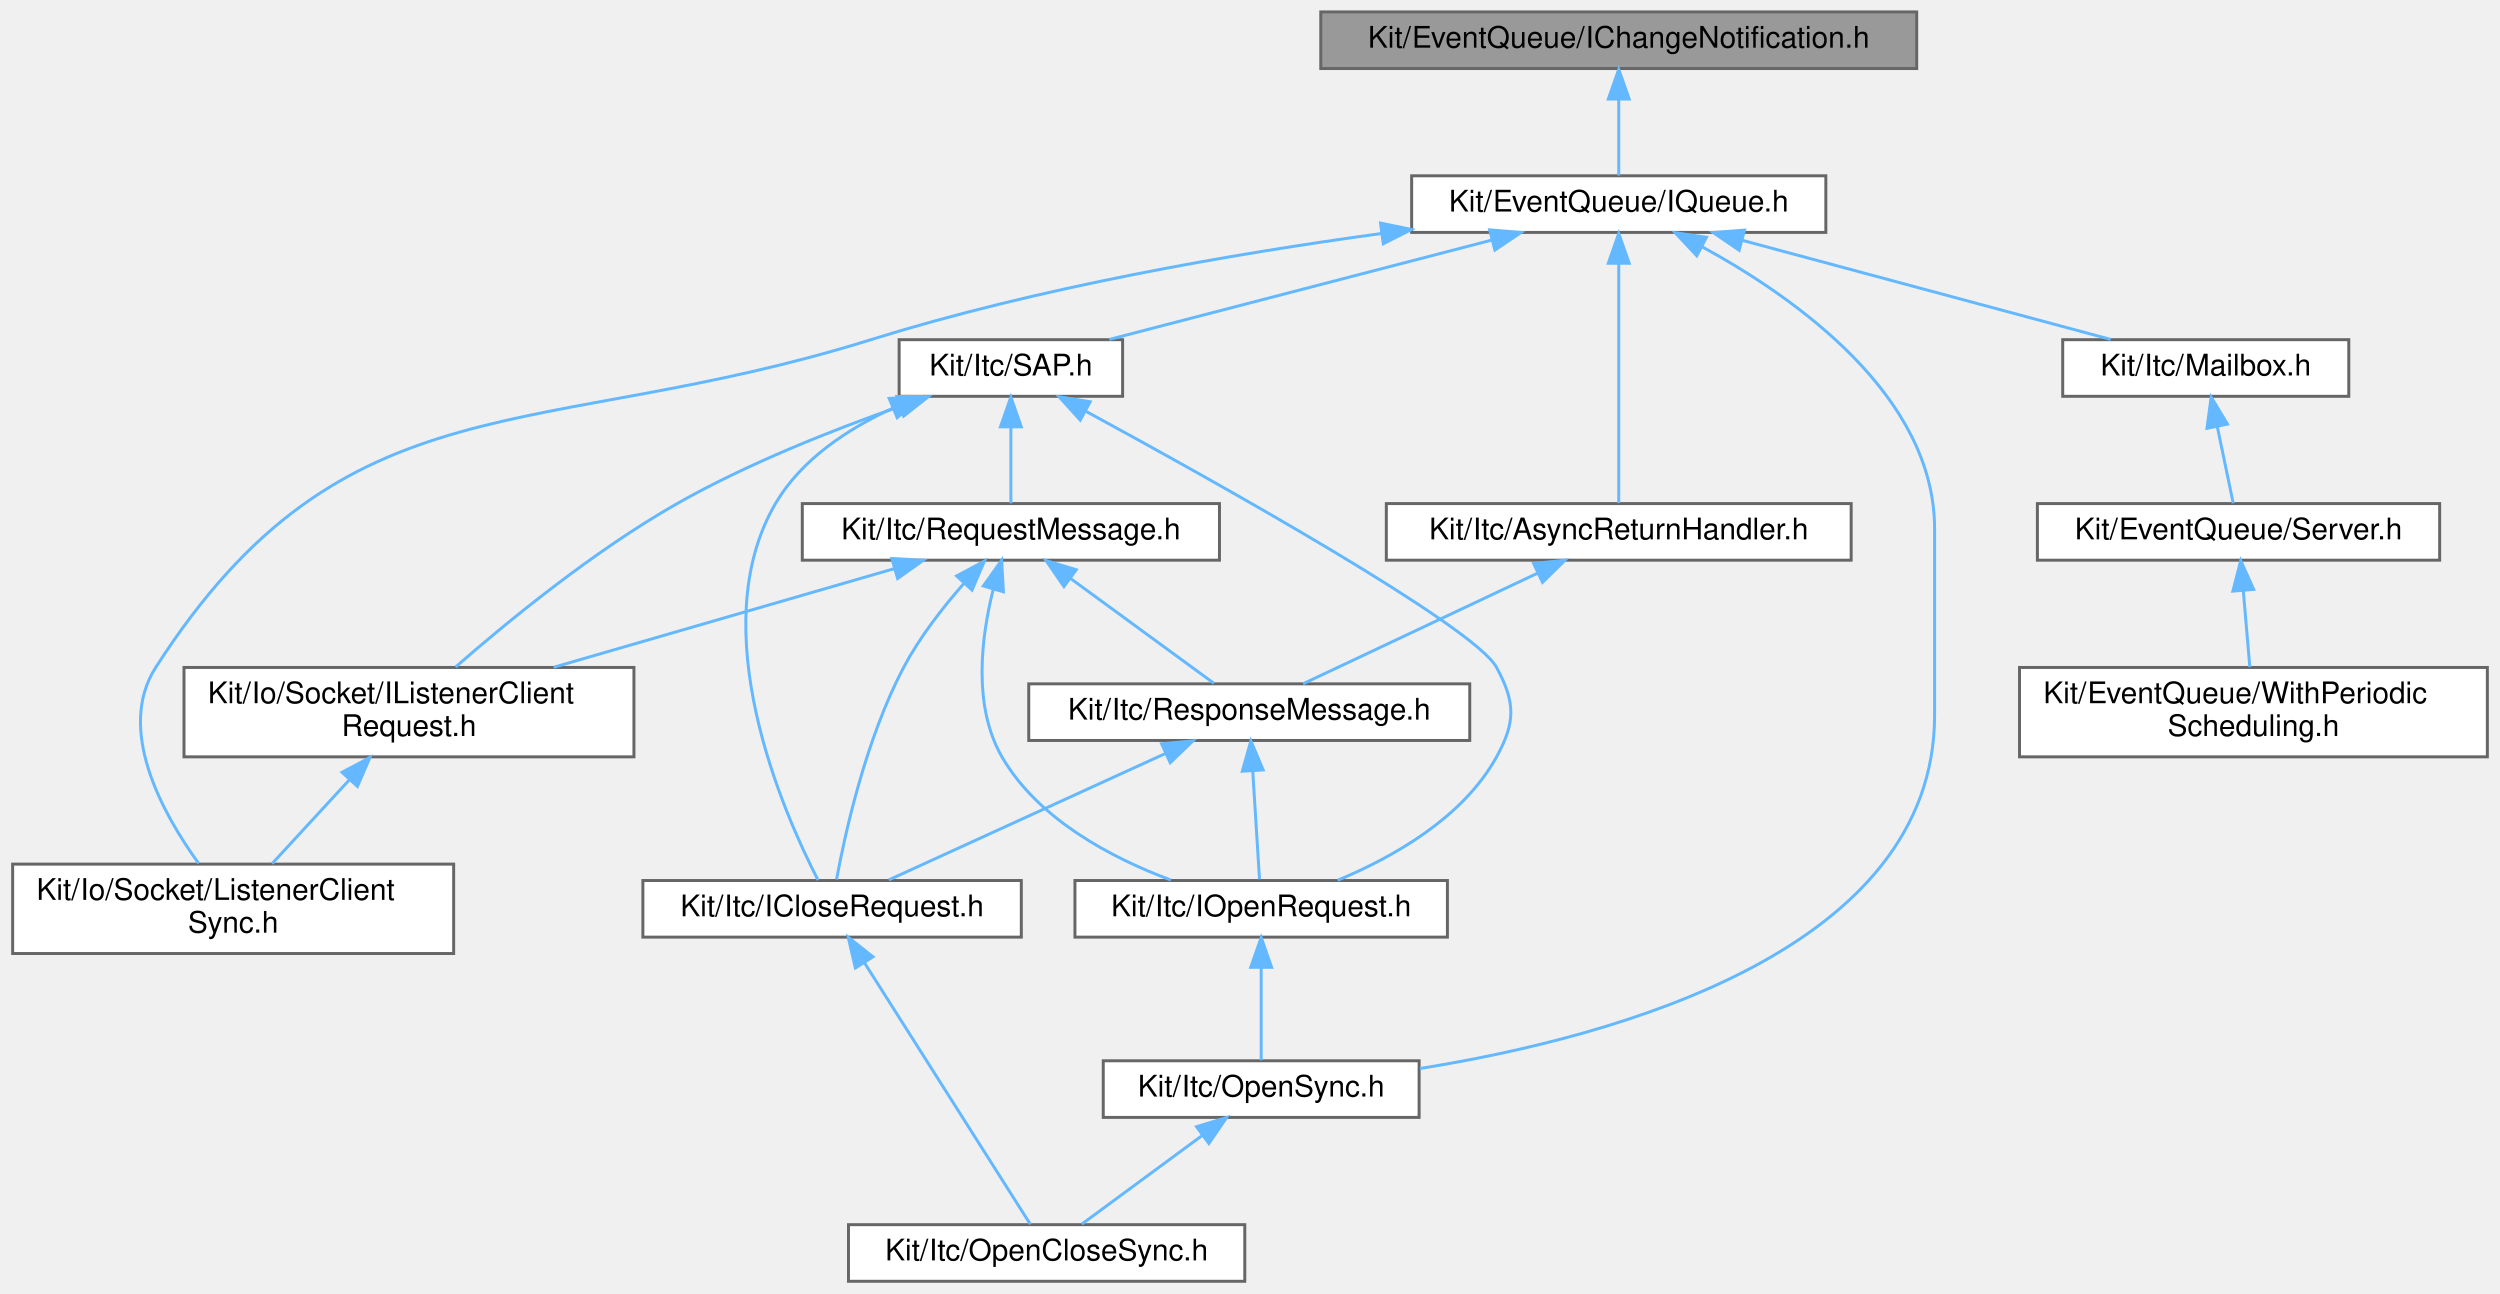
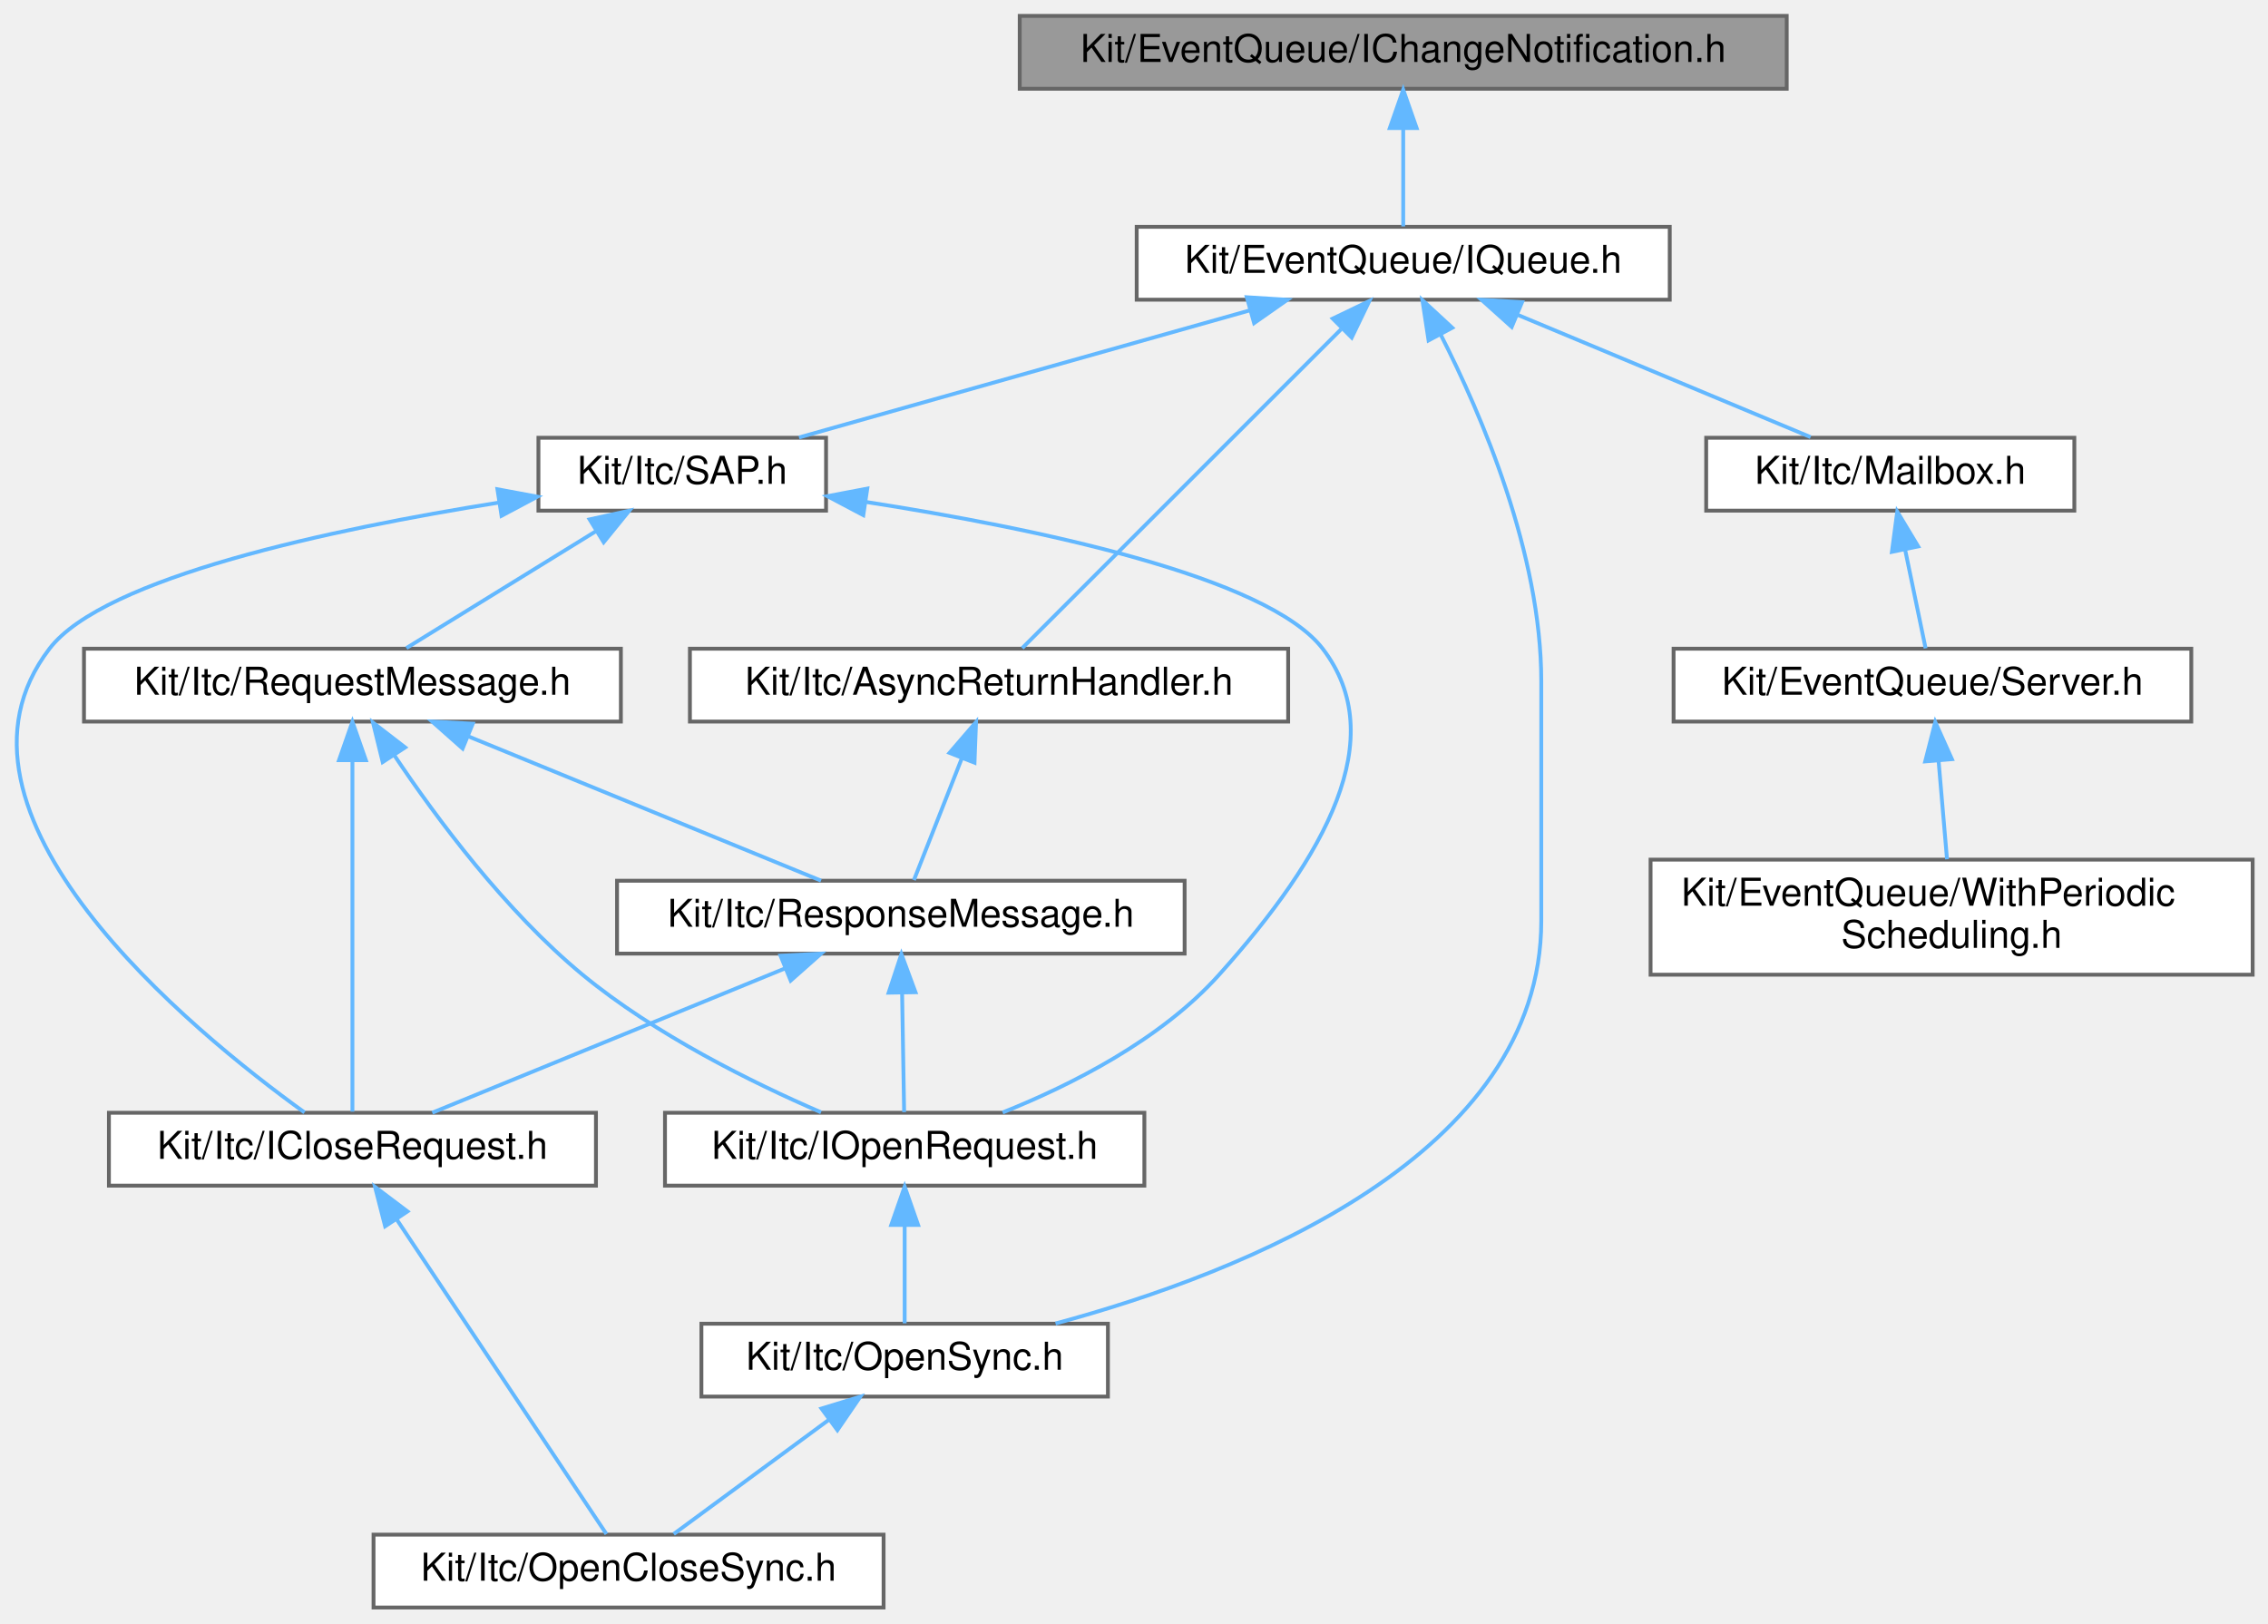
- <svg xmlns="http://www.w3.org/2000/svg" xmlns:xlink="http://www.w3.org/1999/xlink" width="839pt" height="434pt" viewBox="0.00 0.00 838.50 434.00">
-   <g id="graph0" class="graph" transform="scale(1 1) rotate(0) translate(4 430)">
+ <svg xmlns="http://www.w3.org/2000/svg" xmlns:xlink="http://www.w3.org/1999/xlink" width="591pt" height="423pt" viewBox="0.00 0.00 591.40 423.00">
+   <g id="graph0" class="graph" transform="scale(1 1) rotate(0) translate(4 419)">
    <g id="Node000001" class="node">
      <g id="a_Node000001">
        <a xlink:title=" ">
-           <polygon fill="#999999" stroke="#666666" points="639,-426 439,-426 439,-407 639,-407 639,-426" />
-           <text text-anchor="middle" x="539" y="-414" font-family="Helvetica,sans-Serif" font-size="10.00">Kit/EventQueue/IChangeNotification.h</text>
+           <polygon fill="#999999" stroke="#666666" points="461.9,-415 261.9,-415 261.9,-396 461.9,-396 461.9,-415" />
+           <text text-anchor="middle" x="361.9" y="-403" font-family="Helvetica,sans-Serif" font-size="10.00">Kit/EventQueue/IChangeNotification.h</text>
        </a>
      </g>
    </g>
    <g id="Node000002" class="node">
      <g id="a_Node000002">
        <a xlink:href="_i_queue_8h.html" target="_top" xlink:title=" ">
-           <polygon fill="white" stroke="#666666" points="608.5,-371 469.5,-371 469.5,-352 608.5,-352 608.5,-371" />
-           <text text-anchor="middle" x="539" y="-359" font-family="Helvetica,sans-Serif" font-size="10.00">Kit/EventQueue/IQueue.h</text>
+           <polygon fill="white" stroke="#666666" points="431.4,-360 292.4,-360 292.4,-341 431.4,-341 431.4,-360" />
+           <text text-anchor="middle" x="361.9" y="-348" font-family="Helvetica,sans-Serif" font-size="10.00">Kit/EventQueue/IQueue.h</text>
        </a>
      </g>
    </g>
    <g id="edge1_Node000001_Node000002" class="edge">
      <g id="a_edge1_Node000001_Node000002">
        <a xlink:title=" ">
-           <path fill="none" stroke="#63b8ff" d="M539,-396.66C539,-387.93 539,-377.99 539,-371.09" />
-           <polygon fill="#63b8ff" stroke="#63b8ff" points="535.5,-396.75 539,-406.75 542.5,-396.75 535.5,-396.75" />
+           <path fill="none" stroke="#63b8ff" d="M361.9,-385.66C361.9,-376.93 361.9,-366.99 361.9,-360.09" />
+           <polygon fill="#63b8ff" stroke="#63b8ff" points="358.4,-385.75 361.9,-395.75 365.4,-385.75 358.4,-385.75" />
        </a>
      </g>
    </g>
    <g id="Node000003" class="node">
      <g id="a_Node000003">
-         <a xlink:href="_listener_client_sync_8h.html" target="_top" xlink:title=" ">
-           <polygon fill="white" stroke="#666666" points="148,-140 0,-140 0,-110 148,-110 148,-140" />
-           <text text-anchor="start" x="8" y="-128" font-family="Helvetica,sans-Serif" font-size="10.00">Kit/Io/Socket/ListenerClient</text>
-           <text text-anchor="middle" x="74" y="-117" font-family="Helvetica,sans-Serif" font-size="10.00">Sync.h</text>
+         <a xlink:href="_async_return_handler_8h.html" target="_top" xlink:title=" ">
+           <polygon fill="white" stroke="#666666" points="331.9,-250 175.9,-250 175.9,-231 331.9,-231 331.9,-250" />
+           <text text-anchor="middle" x="253.9" y="-238" font-family="Helvetica,sans-Serif" font-size="10.00">Kit/Itc/AsyncReturnHandler.h</text>
        </a>
      </g>
    </g>
    <g id="edge2_Node000002_Node000003" class="edge">
      <g id="a_edge2_Node000002_Node000003">
        <a xlink:title=" ">
-           <path fill="none" stroke="#63b8ff" d="M459.33,-351.64C409.36,-344.8 344.02,-333.49 288,-316 176,-281.03 111.37,-304.75 48,-206 34.67,-185.23 50.27,-157.02 62.41,-140.24" />
-           <polygon fill="#63b8ff" stroke="#63b8ff" points="459.05,-355.14 469.43,-352.99 459.98,-348.2 459.05,-355.14" />
+           <path fill="none" stroke="#63b8ff" d="M345.71,-333.3C322.5,-310.1 280.61,-268.21 262.56,-250.16" />
+           <polygon fill="#63b8ff" stroke="#63b8ff" points="343.52,-336.07 353.07,-340.66 348.47,-331.12 343.52,-336.07" />
+         </a>
+       </g>
+     </g>
+     <g id="Node000008" class="node">
+       <g id="a_Node000008">
+         <a xlink:href="_open_sync_8h.html" target="_top" xlink:title=" ">
+           <polygon fill="white" stroke="#666666" points="284.9,-74 178.9,-74 178.9,-55 284.9,-55 284.9,-74" />
+           <text text-anchor="middle" x="231.9" y="-62" font-family="Helvetica,sans-Serif" font-size="10.00">Kit/Itc/OpenSync.h</text>
+         </a>
+       </g>
+     </g>
+     <g id="edge12_Node000002_Node000008" class="edge">
+       <g id="a_edge12_Node000002_Node000008">
+         <a xlink:title=" ">
+           <path fill="none" stroke="#63b8ff" d="M371.66,-331.92C382.32,-311.03 397.9,-274.79 397.9,-241.5 397.9,-241.5 397.9,-241.5 397.9,-179 397.9,-117.9 320.33,-87.3 271.24,-74.05" />
+           <polygon fill="#63b8ff" stroke="#63b8ff" points="368.51,-330.39 366.91,-340.87 374.69,-333.68 368.51,-330.39" />
+         </a>
+       </g>
+     </g>
+     <g id="Node000009" class="node">
+       <g id="a_Node000009">
+         <a xlink:href="_mailbox_8h.html" target="_top" xlink:title=" ">
+           <polygon fill="white" stroke="#666666" points="536.9,-305 440.9,-305 440.9,-286 536.9,-286 536.9,-305" />
+           <text text-anchor="middle" x="488.9" y="-293" font-family="Helvetica,sans-Serif" font-size="10.00">Kit/Itc/Mailbox.h</text>
+         </a>
+       </g>
+     </g>
+     <g id="edge9_Node000002_Node000009" class="edge">
+       <g id="a_edge9_Node000002_Node000009">
+         <a xlink:title=" ">
+           <path fill="none" stroke="#63b8ff" d="M391.79,-337.03C415.27,-327.23 447.38,-313.83 468.13,-305.17" />
+           <polygon fill="#63b8ff" stroke="#63b8ff" points="390.19,-333.9 382.31,-340.98 392.89,-340.36 390.19,-333.9" />
+         </a>
+       </g>
+     </g>
+     <g id="Node000012" class="node">
+       <g id="a_Node000012">
+         <a xlink:href="_s_a_p_8h.html" target="_top" xlink:title=" ">
+           <polygon fill="white" stroke="#666666" points="211.4,-305 136.4,-305 136.4,-286 211.4,-286 211.4,-305" />
+           <text text-anchor="middle" x="173.9" y="-293" font-family="Helvetica,sans-Serif" font-size="10.00">Kit/Itc/SAP.h</text>
+         </a>
+       </g>
+     </g>
+     <g id="edge13_Node000002_Node000012" class="edge">
+       <g id="a_edge13_Node000002_Node000012">
+         <a xlink:title=" ">
+           <path fill="none" stroke="#63b8ff" d="M321.76,-338.18C286.6,-328.27 236.27,-314.08 204.35,-305.08" />
+           <polygon fill="#63b8ff" stroke="#63b8ff" points="321.12,-341.64 331.7,-340.98 323.02,-334.9 321.12,-341.64" />
        </a>
      </g>
    </g>
    <g id="Node000004" class="node">
      <g id="a_Node000004">
-         <a xlink:href="_async_return_handler_8h.html" target="_top" xlink:title=" ">
-           <polygon fill="white" stroke="#666666" points="617,-261 461,-261 461,-242 617,-242 617,-261" />
-           <text text-anchor="middle" x="539" y="-249" font-family="Helvetica,sans-Serif" font-size="10.00">Kit/Itc/AsyncReturnHandler.h</text>
-         </a>
-       </g>
-     </g>
-     <g id="edge3_Node000002_Node000004" class="edge">
-       <g id="a_edge3_Node000002_Node000004">
-         <a xlink:title=" ">
-           <path fill="none" stroke="#63b8ff" d="M539,-341.48C539,-317.84 539,-278.5 539,-261.16" />
-           <polygon fill="#63b8ff" stroke="#63b8ff" points="535.5,-341.66 539,-351.66 542.5,-341.66 535.5,-341.66" />
-         </a>
-       </g>
-     </g>
-     <g id="Node000009" class="node">
-       <g id="a_Node000009">
-         <a xlink:href="_open_sync_8h.html" target="_top" xlink:title=" ">
-           <polygon fill="white" stroke="#666666" points="472,-74 366,-74 366,-55 472,-55 472,-74" />
-           <text text-anchor="middle" x="419" y="-62" font-family="Helvetica,sans-Serif" font-size="10.00">Kit/Itc/OpenSync.h</text>
-         </a>
-       </g>
-     </g>
-     <g id="edge13_Node000002_Node000009" class="edge">
-       <g id="a_edge13_Node000002_Node000009">
-         <a xlink:title=" ">
-           <path fill="none" stroke="#63b8ff" d="M567.15,-347.08C598.55,-329.93 645,-297.02 645,-252.5 645,-252.5 645,-252.5 645,-190 645,-111.5 539.09,-82.13 472.27,-71.41" />
-           <polygon fill="#63b8ff" stroke="#63b8ff" points="565.19,-344.16 557.95,-351.9 568.43,-350.36 565.19,-344.16" />
+         <a xlink:href="_response_message_8h.html" target="_top" xlink:title=" ">
+           <polygon fill="white" stroke="#666666" points="304.9,-189.5 156.9,-189.5 156.9,-170.5 304.9,-170.5 304.9,-189.5" />
+           <text text-anchor="middle" x="230.9" y="-177.5" font-family="Helvetica,sans-Serif" font-size="10.00">Kit/Itc/ResponseMessage.h</text>
+         </a>
+       </g>
+     </g>
+     <g id="edge3_Node000003_Node000004" class="edge">
+       <g id="a_edge3_Node000003_Node000004">
+         <a xlink:title=" ">
+           <path fill="none" stroke="#63b8ff" d="M246.76,-221.32C242.61,-210.78 237.58,-197.98 234.31,-189.67" />
+           <polygon fill="#63b8ff" stroke="#63b8ff" points="243.59,-222.84 250.51,-230.87 250.11,-220.28 243.59,-222.84" />
+         </a>
+       </g>
+     </g>
+     <g id="Node000005" class="node">
+       <g id="a_Node000005">
+         <a xlink:href="_i_close_request_8h.html" target="_top" xlink:title=" ">
+           <polygon fill="white" stroke="#666666" points="151.4,-129 24.4,-129 24.4,-110 151.4,-110 151.4,-129" />
+           <text text-anchor="middle" x="87.9" y="-117" font-family="Helvetica,sans-Serif" font-size="10.00">Kit/Itc/ICloseRequest.h</text>
+         </a>
+       </g>
+     </g>
+     <g id="edge4_Node000004_Node000005" class="edge">
+       <g id="a_edge4_Node000004_Node000005">
+         <a xlink:title=" ">
+           <path fill="none" stroke="#63b8ff" d="M200.55,-166.58C172.92,-155.28 132.88,-138.9 108.72,-129.02" />
+           <polygon fill="#63b8ff" stroke="#63b8ff" points="199.53,-169.95 210.11,-170.49 202.18,-163.47 199.53,-169.95" />
+         </a>
+       </g>
+     </g>
+     <g id="Node000007" class="node">
+       <g id="a_Node000007">
+         <a xlink:href="_i_open_request_8h.html" target="_top" xlink:title=" ">
+           <polygon fill="white" stroke="#666666" points="294.4,-129 169.4,-129 169.4,-110 294.4,-110 294.4,-129" />
+           <text text-anchor="middle" x="231.9" y="-117" font-family="Helvetica,sans-Serif" font-size="10.00">Kit/Itc/IOpenRequest.h</text>
+         </a>
+       </g>
+     </g>
+     <g id="edge6_Node000004_Node000007" class="edge">
+       <g id="a_edge6_Node000004_Node000007">
+         <a xlink:title=" ">
+           <path fill="none" stroke="#63b8ff" d="M231.23,-160.16C231.4,-149.74 231.62,-137.3 231.76,-129.17" />
+           <polygon fill="#63b8ff" stroke="#63b8ff" points="227.72,-160.31 231.05,-170.37 234.72,-160.43 227.72,-160.31" />
+         </a>
+       </g>
+     </g>
+     <g id="Node000006" class="node">
+       <g id="a_Node000006">
+         <a xlink:href="_open_close_sync_8h.html" target="_top" xlink:title=" ">
+           <polygon fill="white" stroke="#666666" points="226.4,-19 93.4,-19 93.4,0 226.4,0 226.4,-19" />
+           <text text-anchor="middle" x="159.9" y="-7" font-family="Helvetica,sans-Serif" font-size="10.00">Kit/Itc/OpenCloseSync.h</text>
+         </a>
+       </g>
+     </g>
+     <g id="edge5_Node000005_Node000006" class="edge">
+       <g id="a_edge5_Node000005_Node000006">
+         <a xlink:title=" ">
+           <path fill="none" stroke="#63b8ff" d="M99.52,-101.07C115.14,-77.64 142.31,-36.89 154.13,-19.16" />
+           <polygon fill="#63b8ff" stroke="#63b8ff" points="96.43,-99.4 93.8,-109.66 102.26,-103.28 96.43,-99.4" />
+         </a>
+       </g>
+     </g>
+     <g id="edge7_Node000007_Node000008" class="edge">
+       <g id="a_edge7_Node000007_Node000008">
+         <a xlink:title=" ">
+           <path fill="none" stroke="#63b8ff" d="M231.9,-99.66C231.9,-90.93 231.9,-80.99 231.9,-74.09" />
+           <polygon fill="#63b8ff" stroke="#63b8ff" points="228.4,-99.75 231.9,-109.75 235.4,-99.75 228.4,-99.75" />
+         </a>
+       </g>
+     </g>
+     <g id="edge8_Node000008_Node000006" class="edge">
+       <g id="a_edge8_Node000008_Node000006">
+         <a xlink:title=" ">
+           <path fill="none" stroke="#63b8ff" d="M212.04,-48.88C199.08,-39.34 182.61,-27.21 171.68,-19.17" />
+           <polygon fill="#63b8ff" stroke="#63b8ff" points="210.21,-51.88 220.34,-54.98 214.36,-46.24 210.21,-51.88" />
        </a>
      </g>
    </g>
    <g id="Node000010" class="node">
      <g id="a_Node000010">
-         <a xlink:href="_mailbox_8h.html" target="_top" xlink:title=" ">
-           <polygon fill="white" stroke="#666666" points="784,-316 688,-316 688,-297 784,-297 784,-316" />
-           <text text-anchor="middle" x="736" y="-304" font-family="Helvetica,sans-Serif" font-size="10.00">Kit/Itc/Mailbox.h</text>
-         </a>
-       </g>
-     </g>
-     <g id="edge10_Node000002_Node000010" class="edge">
-       <g id="a_edge10_Node000002_Node000010">
-         <a xlink:title=" ">
-           <path fill="none" stroke="#63b8ff" d="M580.59,-349.31C617.45,-339.39 670.5,-325.12 704.1,-316.08" />
-           <polygon fill="#63b8ff" stroke="#63b8ff" points="579.4,-346.01 570.65,-351.98 581.22,-352.77 579.4,-346.01" />
+         <a xlink:href="_server_8h.html" target="_top" xlink:title=" ">
+           <polygon fill="white" stroke="#666666" points="567.4,-250 432.4,-250 432.4,-231 567.4,-231 567.4,-250" />
+           <text text-anchor="middle" x="499.9" y="-238" font-family="Helvetica,sans-Serif" font-size="10.00">Kit/EventQueue/Server.h</text>
+         </a>
+       </g>
+     </g>
+     <g id="edge10_Node000009_Node000010" class="edge">
+       <g id="a_edge10_Node000009_Node000010">
+         <a xlink:title=" ">
+           <path fill="none" stroke="#63b8ff" d="M492.75,-275.95C494.58,-267.15 496.67,-257.06 498.12,-250.09" />
+           <polygon fill="#63b8ff" stroke="#63b8ff" points="489.33,-275.25 490.72,-285.75 496.18,-276.67 489.33,-275.25" />
+         </a>
+       </g>
+     </g>
+     <g id="Node000011" class="node">
+       <g id="a_Node000011">
+         <a xlink:href="_with_periodic_scheduling_8h.html" target="_top" xlink:title=" ">
+           <polygon fill="white" stroke="#666666" points="583.4,-195 426.4,-195 426.4,-165 583.4,-165 583.4,-195" />
+           <text text-anchor="start" x="434.4" y="-183" font-family="Helvetica,sans-Serif" font-size="10.00">Kit/EventQueue/WithPeriodic</text>
+           <text text-anchor="middle" x="504.9" y="-172" font-family="Helvetica,sans-Serif" font-size="10.00">Scheduling.h</text>
+         </a>
+       </g>
+     </g>
+     <g id="edge11_Node000010_Node000011" class="edge">
+       <g id="a_edge11_Node000010_Node000011">
+         <a xlink:title=" ">
+           <path fill="none" stroke="#63b8ff" d="M501.51,-220.65C502.22,-212.36 503.04,-202.78 503.7,-195.11" />
+           <polygon fill="#63b8ff" stroke="#63b8ff" points="498.01,-220.61 500.64,-230.87 504.98,-221.2 498.01,-220.61" />
+         </a>
+       </g>
+     </g>
+     <g id="edge14_Node000012_Node000005" class="edge">
+       <g id="a_edge14_Node000012_Node000005">
+         <a xlink:title=" ">
+           <path fill="none" stroke="#63b8ff" d="M126.02,-288.09C82.55,-281.17 23.14,-268.59 8.9,-250 -23.77,-207.35 45.8,-150.44 75.41,-129.08" />
+           <polygon fill="#63b8ff" stroke="#63b8ff" points="125.71,-291.58 136.13,-289.64 126.78,-284.66 125.71,-291.58" />
+         </a>
+       </g>
+     </g>
+     <g id="edge15_Node000012_Node000007" class="edge">
+       <g id="a_edge15_Node000012_Node000007">
+         <a xlink:title=" ">
+           <path fill="none" stroke="#63b8ff" d="M221.7,-288.28C265.74,-281.44 326.4,-268.87 340.9,-250 358.76,-226.77 341.71,-196.01 313.9,-165 298.66,-148 275.33,-136.22 257.45,-129.08" />
+           <polygon fill="#63b8ff" stroke="#63b8ff" points="221.11,-284.82 211.74,-289.77 222.15,-291.75 221.11,-284.82" />
        </a>
      </g>
    </g>
    <g id="Node000013" class="node">
      <g id="a_Node000013">
-         <a xlink:href="_s_a_p_8h.html" target="_top" xlink:title=" ">
-           <polygon fill="white" stroke="#666666" points="372.5,-316 297.5,-316 297.5,-297 372.5,-297 372.5,-316" />
-           <text text-anchor="middle" x="335" y="-304" font-family="Helvetica,sans-Serif" font-size="10.00">Kit/Itc/SAP.h</text>
-         </a>
-       </g>
-     </g>
-     <g id="edge14_Node000002_Node000013" class="edge">
-       <g id="a_edge14_Node000002_Node000013">
-         <a xlink:title=" ">
-           <path fill="none" stroke="#63b8ff" d="M496.42,-349.44C458.23,-339.52 402.98,-325.16 368.03,-316.08" />
-           <polygon fill="#63b8ff" stroke="#63b8ff" points="495.67,-352.86 506.22,-351.98 497.43,-346.08 495.67,-352.86" />
-         </a>
-       </g>
-     </g>
-     <g id="Node000005" class="node">
-       <g id="a_Node000005">
-         <a xlink:href="_response_message_8h.html" target="_top" xlink:title=" ">
-           <polygon fill="white" stroke="#666666" points="489,-200.5 341,-200.5 341,-181.5 489,-181.5 489,-200.5" />
-           <text text-anchor="middle" x="415" y="-188.5" font-family="Helvetica,sans-Serif" font-size="10.00">Kit/Itc/ResponseMessage.h</text>
-         </a>
-       </g>
-     </g>
-     <g id="edge4_Node000004_Node000005" class="edge">
-       <g id="a_edge4_Node000004_Node000005">
-         <a xlink:title=" ">
-           <path fill="none" stroke="#63b8ff" d="M511.73,-237.63C487.81,-226.35 453.72,-210.27 433.05,-200.52" />
-           <polygon fill="#63b8ff" stroke="#63b8ff" points="510.43,-240.89 520.97,-241.99 513.42,-234.56 510.43,-240.89" />
-         </a>
-       </g>
-     </g>
-     <g id="Node000006" class="node">
-       <g id="a_Node000006">
-         <a xlink:href="_i_close_request_8h.html" target="_top" xlink:title=" ">
-           <polygon fill="white" stroke="#666666" points="338.5,-134.5 211.5,-134.5 211.5,-115.5 338.5,-115.5 338.5,-134.5" />
-           <text text-anchor="middle" x="275" y="-122.5" font-family="Helvetica,sans-Serif" font-size="10.00">Kit/Itc/ICloseRequest.h</text>
-         </a>
-       </g>
-     </g>
-     <g id="edge5_Node000005_Node000006" class="edge">
-       <g id="a_edge5_Node000005_Node000006">
-         <a xlink:title=" ">
-           <path fill="none" stroke="#63b8ff" d="M386.99,-177.19C359.4,-164.58 318,-145.66 294.03,-134.7" />
-           <polygon fill="#63b8ff" stroke="#63b8ff" points="385.57,-180.39 396.12,-181.37 388.48,-174.03 385.57,-180.39" />
-         </a>
-       </g>
-     </g>
-     <g id="Node000008" class="node">
-       <g id="a_Node000008">
-         <a xlink:href="_i_open_request_8h.html" target="_top" xlink:title=" ">
-           <polygon fill="white" stroke="#666666" points="481.5,-134.5 356.5,-134.5 356.5,-115.5 481.5,-115.5 481.5,-134.5" />
-           <text text-anchor="middle" x="419" y="-122.5" font-family="Helvetica,sans-Serif" font-size="10.00">Kit/Itc/IOpenRequest.h</text>
-         </a>
-       </g>
-     </g>
-     <g id="edge7_Node000005_Node000008" class="edge">
-       <g id="a_edge7_Node000005_Node000008">
-         <a xlink:title=" ">
-           <path fill="none" stroke="#63b8ff" d="M416.18,-171.08C416.93,-159.13 417.86,-144.22 418.44,-134.91" />
-           <polygon fill="#63b8ff" stroke="#63b8ff" points="412.67,-171.17 415.54,-181.37 419.66,-171.61 412.67,-171.17" />
-         </a>
-       </g>
-     </g>
-     <g id="Node000007" class="node">
-       <g id="a_Node000007">
-         <a xlink:href="_open_close_sync_8h.html" target="_top" xlink:title=" ">
-           <polygon fill="white" stroke="#666666" points="413.5,-19 280.5,-19 280.5,0 413.5,0 413.5,-19" />
-           <text text-anchor="middle" x="347" y="-7" font-family="Helvetica,sans-Serif" font-size="10.00">Kit/Itc/OpenCloseSync.h</text>
-         </a>
-       </g>
-     </g>
-     <g id="edge6_Node000006_Node000007" class="edge">
-       <g id="a_edge6_Node000006_Node000007">
-         <a xlink:title=" ">
-           <path fill="none" stroke="#63b8ff" d="M285.9,-106.82C301.52,-82.19 329.69,-37.79 341.53,-19.13" />
-           <polygon fill="#63b8ff" stroke="#63b8ff" points="282.81,-105.15 280.41,-115.47 288.72,-108.9 282.81,-105.15" />
-         </a>
-       </g>
-     </g>
-     <g id="edge8_Node000008_Node000009" class="edge">
-       <g id="a_edge8_Node000008_Node000009">
-         <a xlink:title=" ">
-           <path fill="none" stroke="#63b8ff" d="M419,-105.16C419,-94.74 419,-82.3 419,-74.17" />
-           <polygon fill="#63b8ff" stroke="#63b8ff" points="415.5,-105.37 419,-115.37 422.5,-105.37 415.5,-105.37" />
-         </a>
-       </g>
-     </g>
-     <g id="edge9_Node000009_Node000007" class="edge">
-       <g id="a_edge9_Node000009_Node000007">
-         <a xlink:title=" ">
-           <path fill="none" stroke="#63b8ff" d="M399.13,-48.88C386.18,-39.34 369.7,-27.21 358.78,-19.17" />
-           <polygon fill="#63b8ff" stroke="#63b8ff" points="397.3,-51.88 407.43,-54.98 401.45,-46.24 397.3,-51.88" />
-         </a>
-       </g>
-     </g>
-     <g id="Node000011" class="node">
-       <g id="a_Node000011">
-         <a xlink:href="_server_8h.html" target="_top" xlink:title=" ">
-           <polygon fill="white" stroke="#666666" points="814.5,-261 679.5,-261 679.5,-242 814.5,-242 814.5,-261" />
-           <text text-anchor="middle" x="747" y="-249" font-family="Helvetica,sans-Serif" font-size="10.00">Kit/EventQueue/Server.h</text>
-         </a>
-       </g>
-     </g>
-     <g id="edge11_Node000010_Node000011" class="edge">
-       <g id="a_edge11_Node000010_Node000011">
-         <a xlink:title=" ">
-           <path fill="none" stroke="#63b8ff" d="M739.85,-286.95C741.68,-278.15 743.77,-268.06 745.22,-261.09" />
-           <polygon fill="#63b8ff" stroke="#63b8ff" points="736.42,-286.25 737.82,-296.75 743.28,-287.67 736.42,-286.25" />
-         </a>
-       </g>
-     </g>
-     <g id="Node000012" class="node">
-       <g id="a_Node000012">
-         <a xlink:href="_with_periodic_scheduling_8h.html" target="_top" xlink:title=" ">
-           <polygon fill="white" stroke="#666666" points="830.5,-206 673.5,-206 673.5,-176 830.5,-176 830.5,-206" />
-           <text text-anchor="start" x="681.5" y="-194" font-family="Helvetica,sans-Serif" font-size="10.00">Kit/EventQueue/WithPeriodic</text>
-           <text text-anchor="middle" x="752" y="-183" font-family="Helvetica,sans-Serif" font-size="10.00">Scheduling.h</text>
-         </a>
-       </g>
-     </g>
-     <g id="edge12_Node000011_Node000012" class="edge">
-       <g id="a_edge12_Node000011_Node000012">
-         <a xlink:title=" ">
-           <path fill="none" stroke="#63b8ff" d="M748.61,-231.65C749.32,-223.36 750.14,-213.78 750.79,-206.11" />
-           <polygon fill="#63b8ff" stroke="#63b8ff" points="745.1,-231.61 747.74,-241.87 752.08,-232.2 745.1,-231.61" />
-         </a>
-       </g>
-     </g>
-     <g id="edge17_Node000013_Node000006" class="edge">
-       <g id="a_edge17_Node000013_Node000006">
-         <a xlink:title=" ">
-           <path fill="none" stroke="#63b8ff" d="M295.46,-293.05C280.35,-286.14 264.68,-275.86 256,-261 231.4,-218.91 258.69,-157.14 270.29,-134.62" />
-           <polygon fill="#63b8ff" stroke="#63b8ff" points="294.15,-296.29 304.73,-296.92 296.85,-289.83 294.15,-296.29" />
-         </a>
-       </g>
-     </g>
-     <g id="edge18_Node000013_Node000008" class="edge">
-       <g id="a_edge18_Node000013_Node000008">
-         <a xlink:title=" ">
-           <path fill="none" stroke="#63b8ff" d="M360.06,-292.03C403.88,-268.22 490.49,-219.89 498,-206 504.34,-194.27 504.43,-187.68 498,-176 486.73,-155.52 463.14,-142.26 444.66,-134.58" />
-           <polygon fill="#63b8ff" stroke="#63b8ff" points="358.28,-289.01 351.16,-296.85 361.62,-295.17 358.28,-289.01" />
-         </a>
-       </g>
-     </g>
-     <g id="Node000014" class="node">
-       <g id="a_Node000014">
-         <a xlink:href="_i_listener_client_request_8h.html" target="_top" xlink:title=" ">
-           <polygon fill="white" stroke="#666666" points="208.5,-206 57.5,-206 57.5,-176 208.5,-176 208.5,-206" />
-           <text text-anchor="start" x="65.5" y="-194" font-family="Helvetica,sans-Serif" font-size="10.00">Kit/Io/Socket/IListenerClient</text>
-           <text text-anchor="middle" x="133" y="-183" font-family="Helvetica,sans-Serif" font-size="10.00">Request.h</text>
-         </a>
-       </g>
-     </g>
-     <g id="edge15_Node000013_Node000014" class="edge">
-       <g id="a_edge15_Node000013_Node000014">
-         <a xlink:title=" ">
-           <path fill="none" stroke="#63b8ff" d="M297.85,-293.65C275.46,-285.8 246.78,-274.49 223,-261 194.92,-245.06 165.88,-221.23 148.64,-206.15" />
-           <polygon fill="#63b8ff" stroke="#63b8ff" points="296.74,-296.97 307.33,-296.9 299.01,-290.35 296.74,-296.97" />
-         </a>
-       </g>
-     </g>
-     <g id="Node000015" class="node">
-       <g id="a_Node000015">
        <a xlink:href="_request_message_8h.html" target="_top" xlink:title=" ">
-           <polygon fill="white" stroke="#666666" points="405,-261 265,-261 265,-242 405,-242 405,-261" />
-           <text text-anchor="middle" x="335" y="-249" font-family="Helvetica,sans-Serif" font-size="10.00">Kit/Itc/RequestMessage.h</text>
-         </a>
-       </g>
-     </g>
-     <g id="edge19_Node000013_Node000015" class="edge">
-       <g id="a_edge19_Node000013_Node000015">
-         <a xlink:title=" ">
-           <path fill="none" stroke="#63b8ff" d="M335,-286.66C335,-277.93 335,-267.99 335,-261.09" />
-           <polygon fill="#63b8ff" stroke="#63b8ff" points="331.5,-286.75 335,-296.75 338.5,-286.75 331.5,-286.75" />
-         </a>
-       </g>
-     </g>
-     <g id="edge16_Node000014_Node000003" class="edge">
-       <g id="a_edge16_Node000014_Node000003">
-         <a xlink:title=" ">
-           <path fill="none" stroke="#63b8ff" d="M113.06,-168.37C104.48,-159.06 94.69,-148.44 87.06,-140.16" />
-           <polygon fill="#63b8ff" stroke="#63b8ff" points="110.55,-170.82 119.91,-175.8 115.7,-166.07 110.55,-170.82" />
-         </a>
-       </g>
-     </g>
-     <g id="edge23_Node000015_Node000005" class="edge">
-       <g id="a_edge23_Node000015_Node000005">
-         <a xlink:title=" ">
-           <path fill="none" stroke="#63b8ff" d="M355.04,-235.85C370.19,-224.77 390.48,-209.93 403.15,-200.67" />
-           <polygon fill="#63b8ff" stroke="#63b8ff" points="352.81,-233.14 346.8,-241.87 356.94,-238.79 352.81,-233.14" />
-         </a>
-       </g>
-     </g>
-     <g id="edge21_Node000015_Node000006" class="edge">
-       <g id="a_edge21_Node000015_Node000006">
-         <a xlink:title=" ">
-           <path fill="none" stroke="#63b8ff" d="M319.27,-234.23C312.25,-226.25 304.37,-216.17 299,-206 286.27,-181.89 279.29,-150.05 276.49,-134.83" />
-           <polygon fill="#63b8ff" stroke="#63b8ff" points="316.79,-236.71 326.13,-241.71 321.95,-231.97 316.79,-236.71" />
-         </a>
-       </g>
-     </g>
-     <g id="edge22_Node000015_Node000008" class="edge">
-       <g id="a_edge22_Node000015_Node000008">
-         <a xlink:title=" ">
-           <path fill="none" stroke="#63b8ff" d="M329.1,-232.27C325.08,-216.33 322.1,-193.11 332,-176 344.13,-155.04 368.73,-142.1 388.69,-134.65" />
-           <polygon fill="#63b8ff" stroke="#63b8ff" points="325.76,-233.34 331.9,-241.98 332.49,-231.4 325.76,-233.34" />
-         </a>
-       </g>
-     </g>
-     <g id="edge20_Node000015_Node000014" class="edge">
-       <g id="a_edge20_Node000015_Node000014">
-         <a xlink:title=" ">
-           <path fill="none" stroke="#63b8ff" d="M295.98,-239.2C263.34,-229.75 216.62,-216.22 181.56,-206.06" />
-           <polygon fill="#63b8ff" stroke="#63b8ff" points="295.05,-242.57 305.63,-241.99 297,-235.85 295.05,-242.57" />
+           <polygon fill="white" stroke="#666666" points="157.9,-250 17.9,-250 17.9,-231 157.9,-231 157.9,-250" />
+           <text text-anchor="middle" x="87.9" y="-238" font-family="Helvetica,sans-Serif" font-size="10.00">Kit/Itc/RequestMessage.h</text>
+         </a>
+       </g>
+     </g>
+     <g id="edge16_Node000012_Node000013" class="edge">
+       <g id="a_edge16_Node000012_Node000013">
+         <a xlink:title=" ">
+           <path fill="none" stroke="#63b8ff" d="M151.5,-280.7C135.84,-271.04 115.4,-258.44 101.97,-250.17" />
+           <polygon fill="#63b8ff" stroke="#63b8ff" points="149.74,-283.72 160.09,-285.98 153.41,-277.76 149.74,-283.72" />
+         </a>
+       </g>
+     </g>
+     <g id="edge19_Node000013_Node000004" class="edge">
+       <g id="a_edge19_Node000013_Node000004">
+         <a xlink:title=" ">
+           <path fill="none" stroke="#63b8ff" d="M118.26,-227.08C145.88,-215.78 185.93,-199.4 210.09,-189.52" />
+           <polygon fill="#63b8ff" stroke="#63b8ff" points="116.63,-223.97 108.7,-230.99 119.28,-230.45 116.63,-223.97" />
+         </a>
+       </g>
+     </g>
+     <g id="edge17_Node000013_Node000005" class="edge">
+       <g id="a_edge17_Node000013_Node000005">
+         <a xlink:title=" ">
+           <path fill="none" stroke="#63b8ff" d="M87.9,-220.86C87.9,-194.81 87.9,-148.56 87.9,-129.3" />
+           <polygon fill="#63b8ff" stroke="#63b8ff" points="84.4,-220.94 87.9,-230.94 91.4,-220.94 84.4,-220.94" />
+         </a>
+       </g>
+     </g>
+     <g id="edge18_Node000013_Node000007" class="edge">
+       <g id="a_edge18_Node000013_Node000007">
+         <a xlink:title=" ">
+           <path fill="none" stroke="#63b8ff" d="M98.83,-222.19C109.75,-205.9 127.77,-181.61 147.9,-165 166.87,-149.35 192.21,-136.84 210.09,-129.12" />
+           <polygon fill="#63b8ff" stroke="#63b8ff" points="95.79,-220.44 93.26,-230.73 101.65,-224.26 95.79,-220.44" />
        </a>
      </g>
    </g>
  </g>
</svg>
